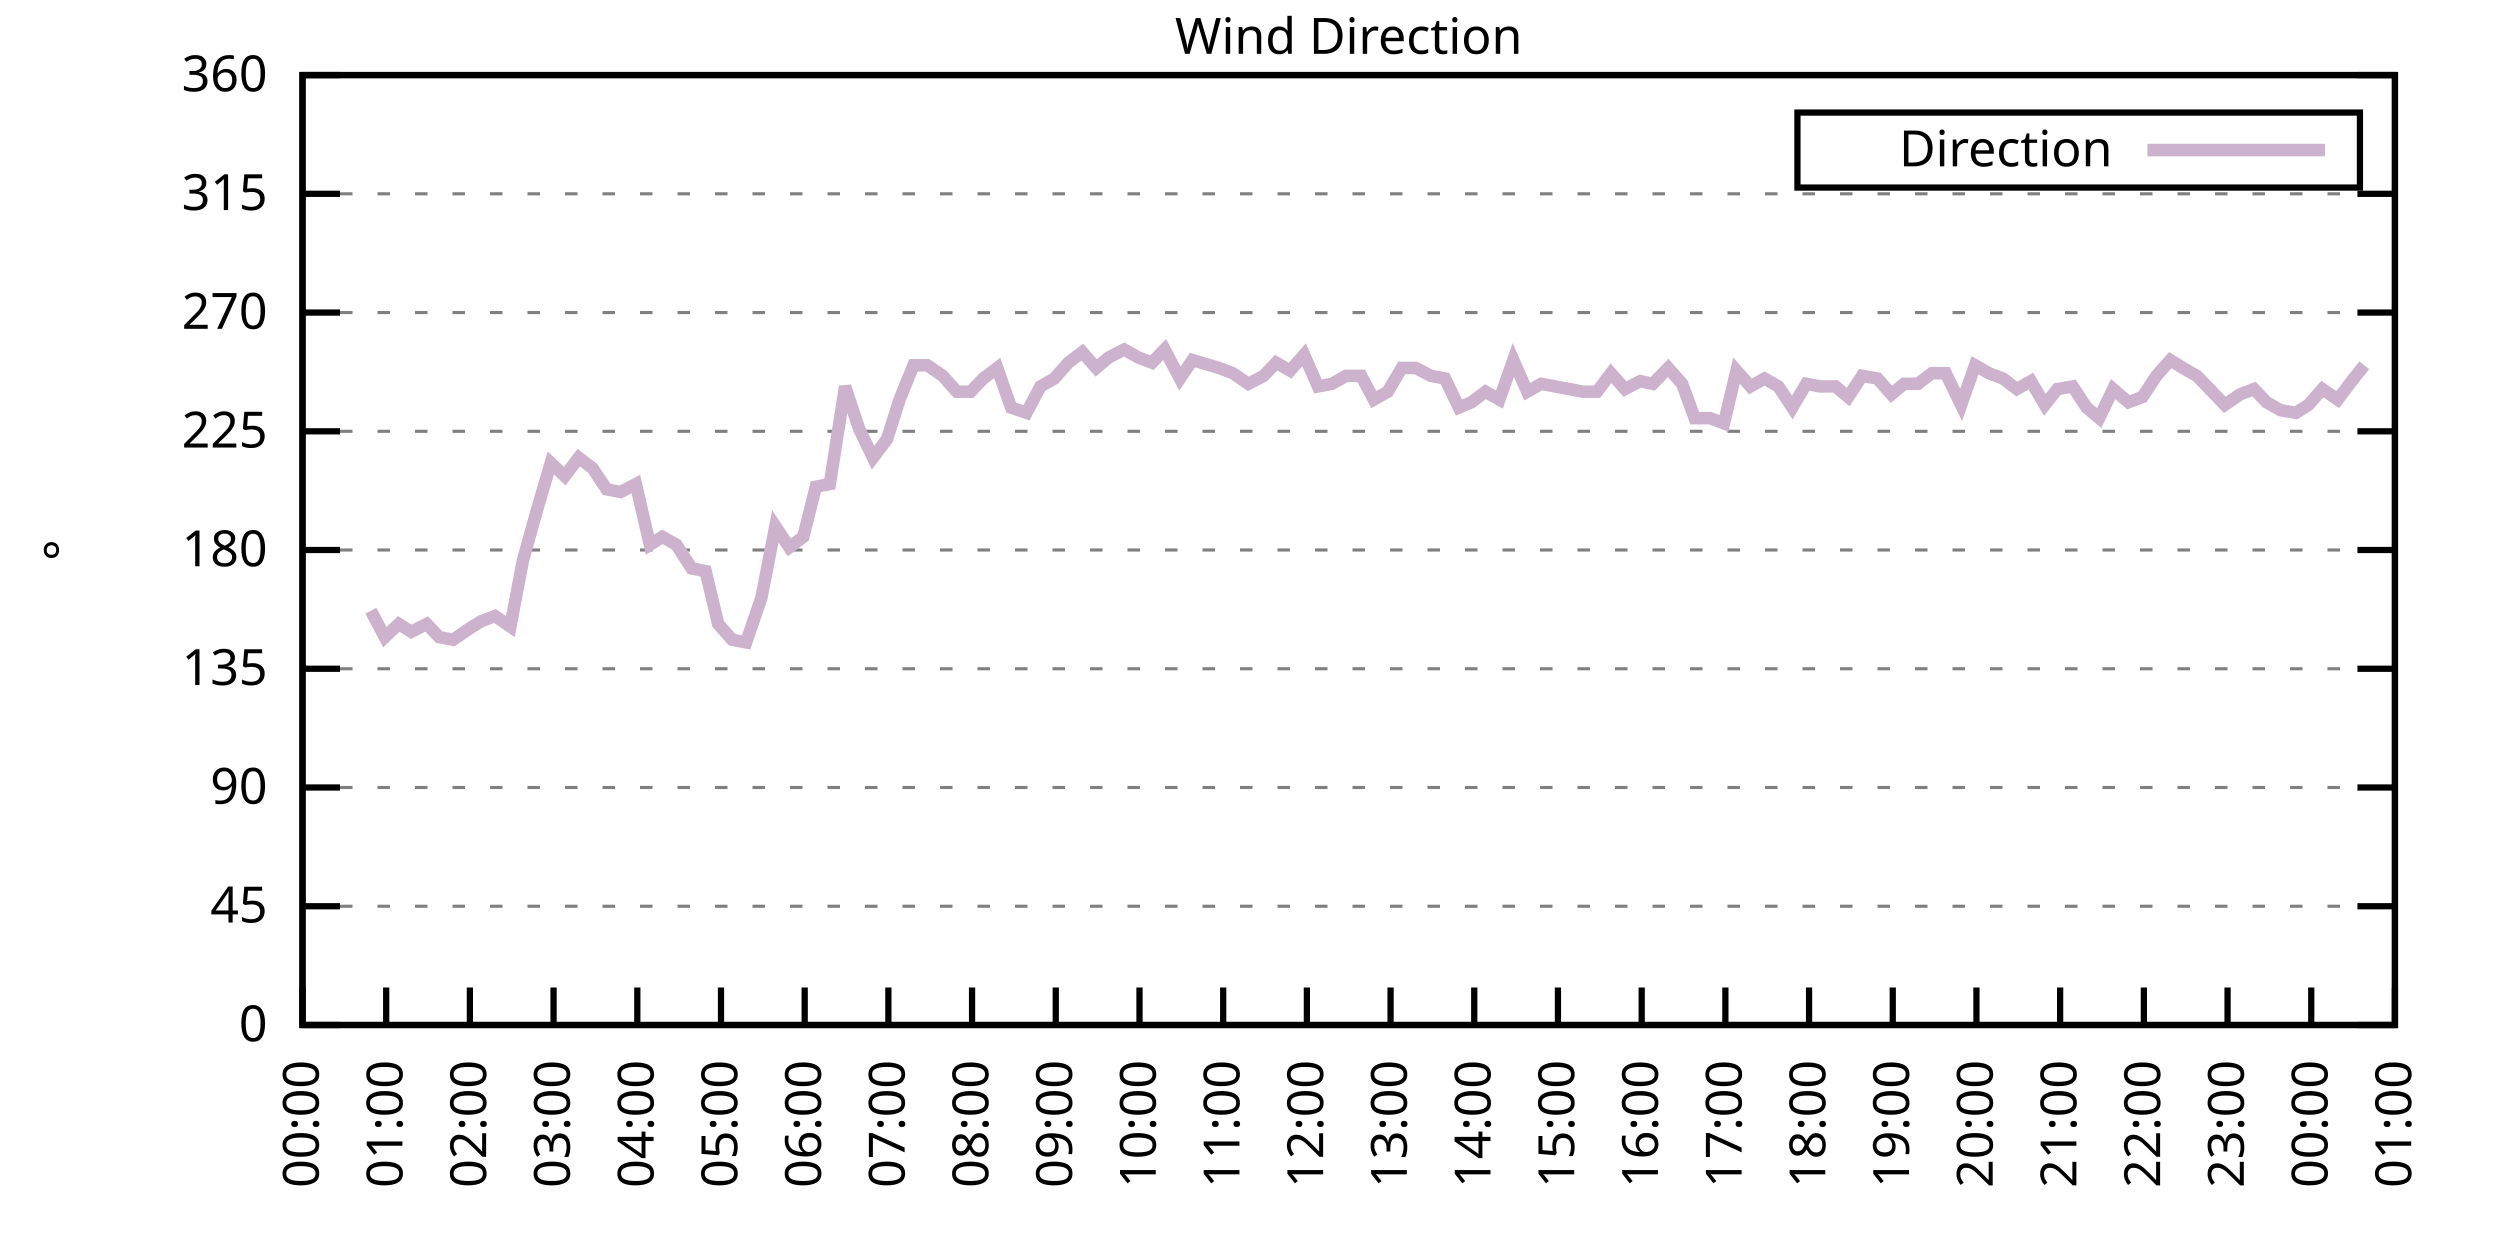
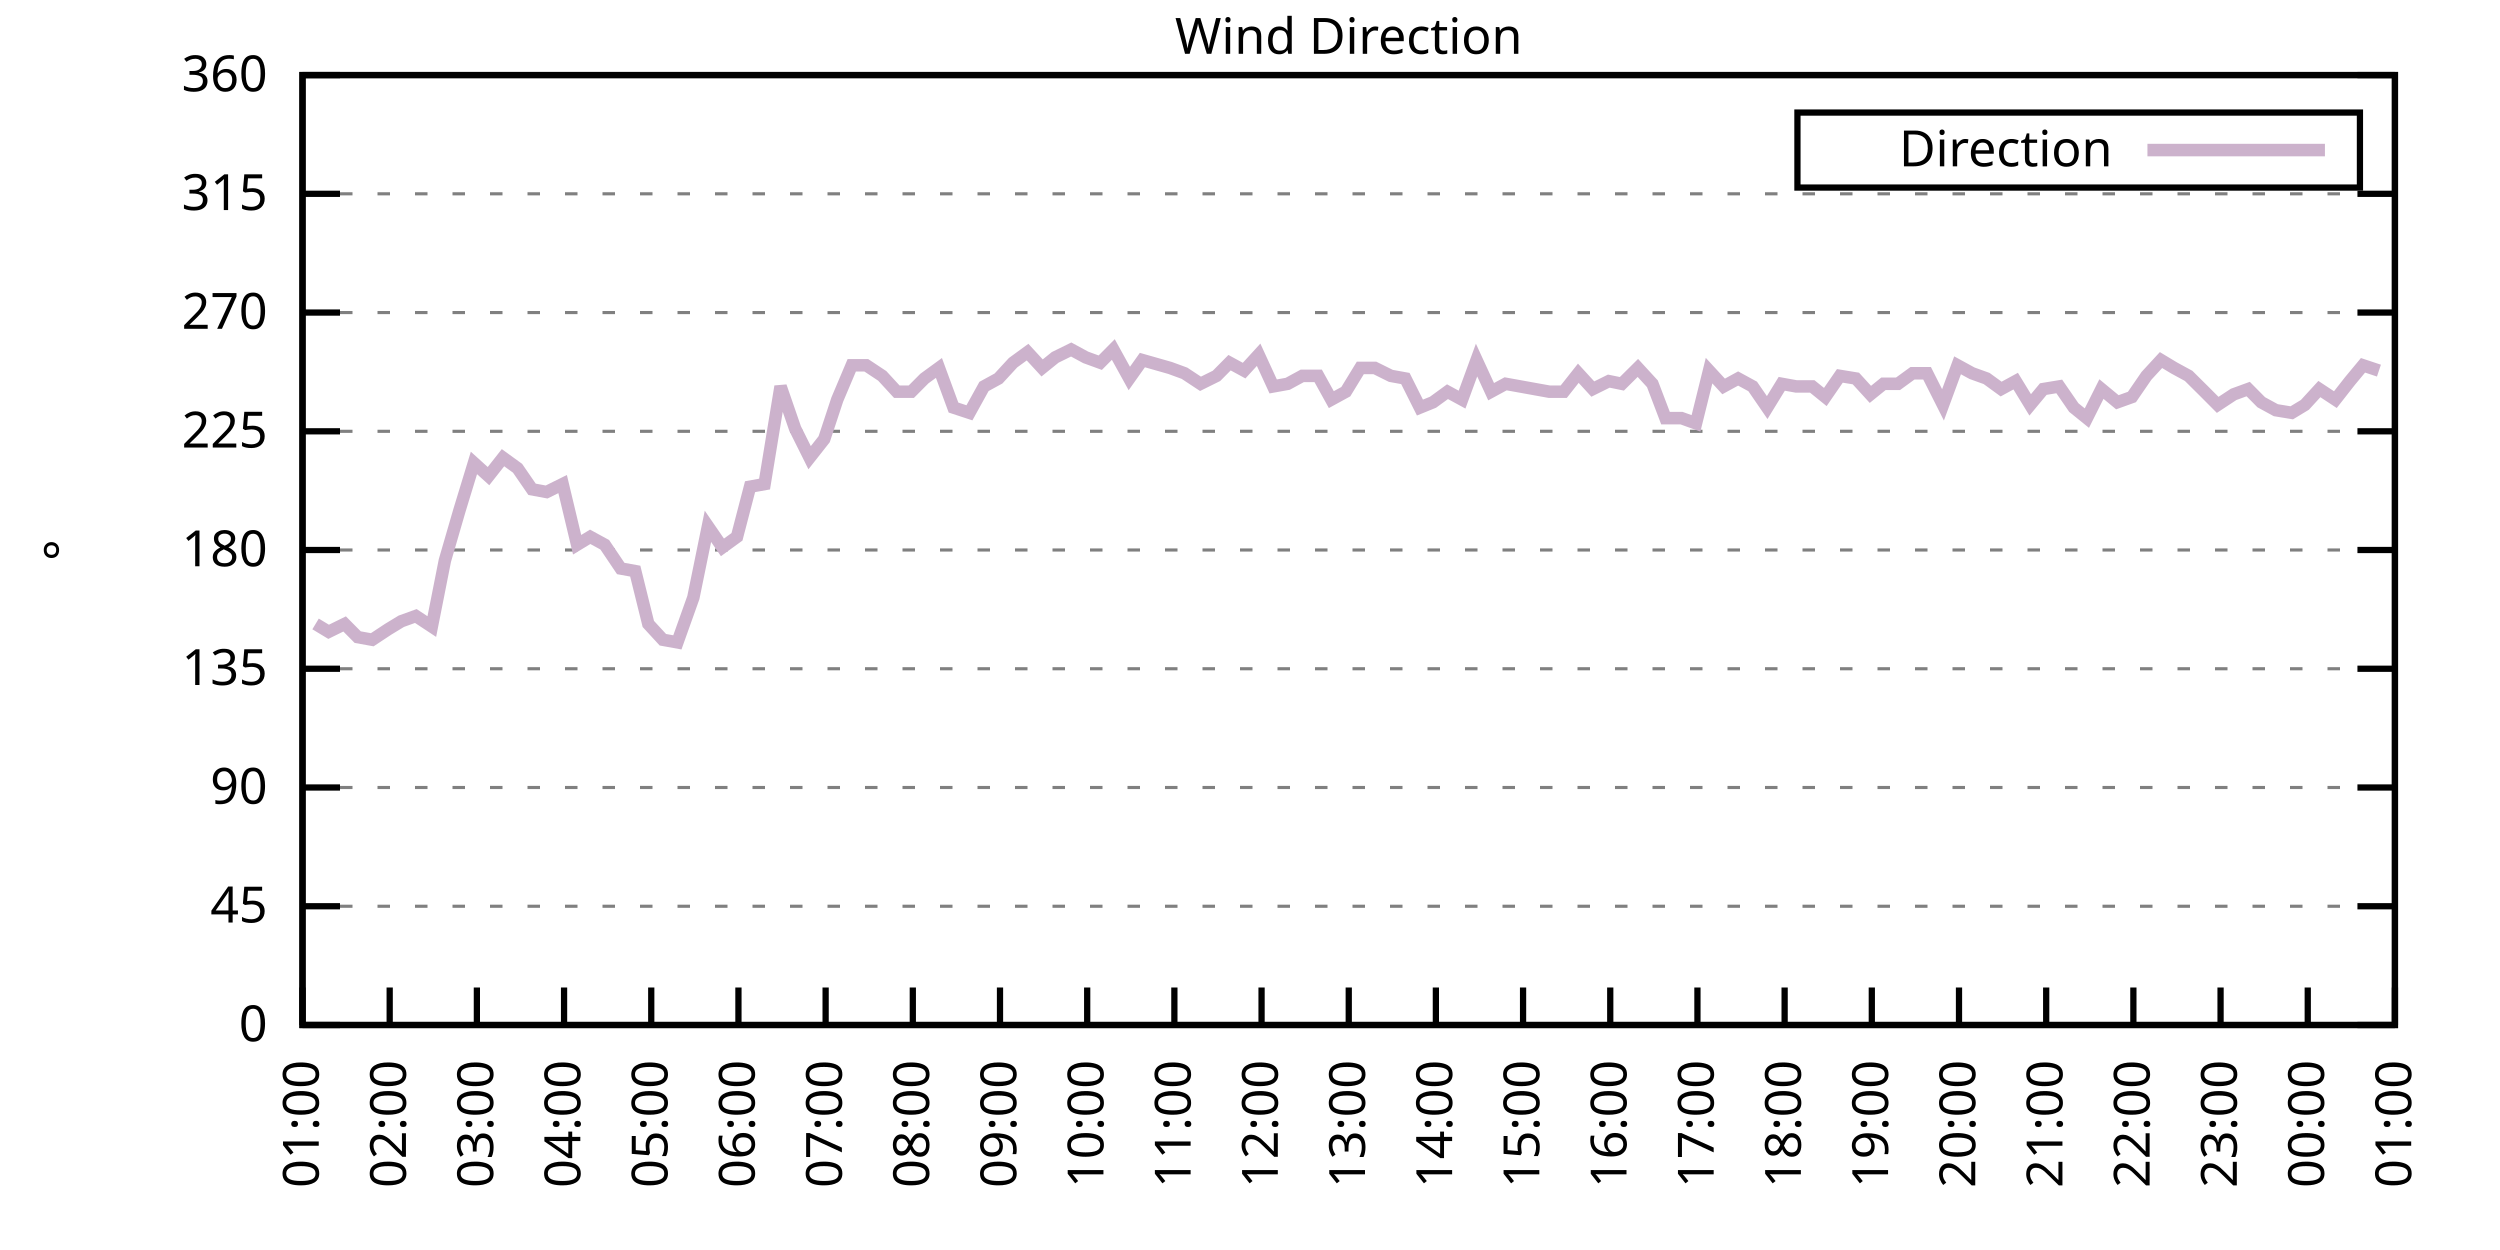
<svg xmlns="http://www.w3.org/2000/svg" xmlns:xlink="http://www.w3.org/1999/xlink" width="400" height="200" viewBox="0 0 400 200">
  <g id="gnuplot_canvas">
    <rect x="0" y="0" width="400" height="200" fill="none" />
    <defs>
      <circle id="gpDot" r="0.5" stroke-width="0.5" stroke="currentColor" />
      <path id="gpPt0" stroke-width="0.333" stroke="currentColor" d="M-1,0 h2 M0,-1 v2" />
      <path id="gpPt1" stroke-width="0.333" stroke="currentColor" d="M-1,-1 L1,1 M1,-1 L-1,1" />
      <path id="gpPt2" stroke-width="0.333" stroke="currentColor" d="M-1,0 L1,0 M0,-1 L0,1 M-1,-1 L1,1 M-1,1 L1,-1" />
      <rect id="gpPt3" stroke-width="0.333" stroke="currentColor" x="-1" y="-1" width="2" height="2" />
      <rect id="gpPt4" stroke-width="0.333" stroke="currentColor" fill="currentColor" x="-1" y="-1" width="2" height="2" />
      <circle id="gpPt5" stroke-width="0.333" stroke="currentColor" cx="0" cy="0" r="1" />
      <use xlink:href="#gpPt5" id="gpPt6" fill="currentColor" stroke="none" />
      <path id="gpPt7" stroke-width="0.333" stroke="currentColor" d="M0,-1.33 L-1.33,0.67 L1.33,0.67 z" />
      <use xlink:href="#gpPt7" id="gpPt8" fill="currentColor" stroke="none" />
      <use xlink:href="#gpPt7" id="gpPt9" stroke="currentColor" transform="rotate(180)" />
      <use xlink:href="#gpPt9" id="gpPt10" fill="currentColor" stroke="none" />
      <use xlink:href="#gpPt3" id="gpPt11" stroke="currentColor" transform="rotate(45)" />
      <use xlink:href="#gpPt11" id="gpPt12" fill="currentColor" stroke="none" />
      <path id="gpPt13" stroke-width="0.333" stroke="currentColor" d="M0,1.330 L1.265,0.411 L0.782,-1.067 L-0.782,-1.076 L-1.265,0.411 z" />
      <use xlink:href="#gpPt13" id="gpPt14" fill="currentColor" stroke="none" />
      <filter id="textbox" filterUnits="objectBoundingBox" x="0" y="0" height="1" width="1">
        <feFlood flood-color="white" flood-opacity="1" result="bgnd" />
        <feComposite in="SourceGraphic" in2="bgnd" operator="atop" />
      </filter>
      <filter id="greybox" filterUnits="objectBoundingBox" x="0" y="0" height="1" width="1">
        <feFlood flood-color="lightgrey" flood-opacity="1" result="grey" />
        <feComposite in="SourceGraphic" in2="grey" operator="atop" />
      </filter>
    </defs>
    <g fill="none" color="white" stroke="currentColor" stroke-width="1.00" stroke-linecap="butt" stroke-linejoin="miter">
</g>
    <g fill="none" color="black" stroke="currentColor" stroke-width="1.00" stroke-linecap="butt" stroke-linejoin="miter">
      <g stroke="none" shape-rendering="crispEdges">
        <polygon fill="rgb(255, 255, 255)" points="48.40,164.00 383.18,164.00 383.18,12.02 48.40,12.02 " />
      </g>
    </g>
    <g fill="none" color="black" stroke="currentColor" stroke-width="1.00" stroke-linecap="butt" stroke-linejoin="miter">
</g>
    <g fill="none" color="black" stroke="black" stroke-width="0.50" stroke-linecap="butt" stroke-linejoin="miter">
</g>
    <g fill="none" color="gray" stroke="currentColor" stroke-width="0.50" stroke-linecap="butt" stroke-linejoin="miter">
      <path stroke="gray" stroke-dasharray="2,4" class="gridline" d="M48.40,164.00 L383.19,164.00  " />
    </g>
    <g fill="none" color="gray" stroke="gray" stroke-width="1.00" stroke-linecap="butt" stroke-linejoin="miter">
</g>
    <g fill="none" color="black" stroke="currentColor" stroke-width="1.00" stroke-linecap="butt" stroke-linejoin="miter">
      <path stroke="black" d="M48.40,164.00 L54.40,164.00 M383.19,164.00 L377.19,164.00  " />
      <g transform="translate(42.80,166.60)" stroke="none" fill="black" font-family="Sans" font-size="8.00" text-anchor="end">
        <text>
          <tspan font-family="Sans"> 0</tspan>
        </text>
      </g>
    </g>
    <g fill="none" color="black" stroke="currentColor" stroke-width="1.00" stroke-linecap="butt" stroke-linejoin="miter">
</g>
    <g fill="none" color="black" stroke="black" stroke-width="0.50" stroke-linecap="butt" stroke-linejoin="miter">
</g>
    <g fill="none" color="gray" stroke="currentColor" stroke-width="0.50" stroke-linecap="butt" stroke-linejoin="miter">
      <path stroke="gray" stroke-dasharray="2,4" class="gridline" d="M48.40,145.00 L383.19,145.00  " />
    </g>
    <g fill="none" color="gray" stroke="gray" stroke-width="1.00" stroke-linecap="butt" stroke-linejoin="miter">
</g>
    <g fill="none" color="black" stroke="currentColor" stroke-width="1.00" stroke-linecap="butt" stroke-linejoin="miter">
      <path stroke="black" d="M48.40,145.00 L54.40,145.00 M383.19,145.00 L377.19,145.00  " />
      <g transform="translate(42.80,147.60)" stroke="none" fill="black" font-family="Sans" font-size="8.00" text-anchor="end">
        <text>
          <tspan font-family="Sans"> 45</tspan>
        </text>
      </g>
    </g>
    <g fill="none" color="black" stroke="currentColor" stroke-width="1.00" stroke-linecap="butt" stroke-linejoin="miter">
</g>
    <g fill="none" color="black" stroke="black" stroke-width="0.50" stroke-linecap="butt" stroke-linejoin="miter">
</g>
    <g fill="none" color="gray" stroke="currentColor" stroke-width="0.50" stroke-linecap="butt" stroke-linejoin="miter">
      <path stroke="gray" stroke-dasharray="2,4" class="gridline" d="M48.40,126.00 L383.19,126.00  " />
    </g>
    <g fill="none" color="gray" stroke="gray" stroke-width="1.00" stroke-linecap="butt" stroke-linejoin="miter">
</g>
    <g fill="none" color="black" stroke="currentColor" stroke-width="1.00" stroke-linecap="butt" stroke-linejoin="miter">
      <path stroke="black" d="M48.40,126.00 L54.40,126.00 M383.19,126.00 L377.19,126.00  " />
      <g transform="translate(42.80,128.60)" stroke="none" fill="black" font-family="Sans" font-size="8.00" text-anchor="end">
        <text>
          <tspan font-family="Sans"> 90</tspan>
        </text>
      </g>
    </g>
    <g fill="none" color="black" stroke="currentColor" stroke-width="1.00" stroke-linecap="butt" stroke-linejoin="miter">
</g>
    <g fill="none" color="black" stroke="black" stroke-width="0.50" stroke-linecap="butt" stroke-linejoin="miter">
</g>
    <g fill="none" color="gray" stroke="currentColor" stroke-width="0.50" stroke-linecap="butt" stroke-linejoin="miter">
      <path stroke="gray" stroke-dasharray="2,4" class="gridline" d="M48.40,107.00 L383.19,107.00  " />
    </g>
    <g fill="none" color="gray" stroke="gray" stroke-width="1.00" stroke-linecap="butt" stroke-linejoin="miter">
</g>
    <g fill="none" color="black" stroke="currentColor" stroke-width="1.00" stroke-linecap="butt" stroke-linejoin="miter">
      <path stroke="black" d="M48.40,107.00 L54.40,107.00 M383.19,107.00 L377.19,107.00  " />
      <g transform="translate(42.80,109.60)" stroke="none" fill="black" font-family="Sans" font-size="8.00" text-anchor="end">
        <text>
          <tspan font-family="Sans"> 135</tspan>
        </text>
      </g>
    </g>
    <g fill="none" color="black" stroke="currentColor" stroke-width="1.00" stroke-linecap="butt" stroke-linejoin="miter">
</g>
    <g fill="none" color="black" stroke="black" stroke-width="0.50" stroke-linecap="butt" stroke-linejoin="miter">
</g>
    <g fill="none" color="gray" stroke="currentColor" stroke-width="0.50" stroke-linecap="butt" stroke-linejoin="miter">
      <path stroke="gray" stroke-dasharray="2,4" class="gridline" d="M48.40,88.00 L383.19,88.00  " />
    </g>
    <g fill="none" color="gray" stroke="gray" stroke-width="1.00" stroke-linecap="butt" stroke-linejoin="miter">
</g>
    <g fill="none" color="black" stroke="currentColor" stroke-width="1.00" stroke-linecap="butt" stroke-linejoin="miter">
      <path stroke="black" d="M48.40,88.00 L54.40,88.00 M383.19,88.00 L377.19,88.00  " />
      <g transform="translate(42.80,90.60)" stroke="none" fill="black" font-family="Sans" font-size="8.00" text-anchor="end">
        <text>
          <tspan font-family="Sans"> 180</tspan>
        </text>
      </g>
    </g>
    <g fill="none" color="black" stroke="currentColor" stroke-width="1.00" stroke-linecap="butt" stroke-linejoin="miter">
</g>
    <g fill="none" color="black" stroke="black" stroke-width="0.50" stroke-linecap="butt" stroke-linejoin="miter">
</g>
    <g fill="none" color="gray" stroke="currentColor" stroke-width="0.50" stroke-linecap="butt" stroke-linejoin="miter">
      <path stroke="gray" stroke-dasharray="2,4" class="gridline" d="M48.40,69.01 L383.19,69.01  " />
    </g>
    <g fill="none" color="gray" stroke="gray" stroke-width="1.00" stroke-linecap="butt" stroke-linejoin="miter">
</g>
    <g fill="none" color="black" stroke="currentColor" stroke-width="1.00" stroke-linecap="butt" stroke-linejoin="miter">
      <path stroke="black" d="M48.40,69.01 L54.40,69.01 M383.19,69.01 L377.19,69.01  " />
      <g transform="translate(42.80,71.61)" stroke="none" fill="black" font-family="Sans" font-size="8.00" text-anchor="end">
        <text>
          <tspan font-family="Sans"> 225</tspan>
        </text>
      </g>
    </g>
    <g fill="none" color="black" stroke="currentColor" stroke-width="1.00" stroke-linecap="butt" stroke-linejoin="miter">
</g>
    <g fill="none" color="black" stroke="black" stroke-width="0.50" stroke-linecap="butt" stroke-linejoin="miter">
</g>
    <g fill="none" color="gray" stroke="currentColor" stroke-width="0.50" stroke-linecap="butt" stroke-linejoin="miter">
      <path stroke="gray" stroke-dasharray="2,4" class="gridline" d="M48.40,50.01 L383.19,50.01  " />
    </g>
    <g fill="none" color="gray" stroke="gray" stroke-width="1.00" stroke-linecap="butt" stroke-linejoin="miter">
</g>
    <g fill="none" color="black" stroke="currentColor" stroke-width="1.00" stroke-linecap="butt" stroke-linejoin="miter">
      <path stroke="black" d="M48.40,50.01 L54.40,50.01 M383.19,50.01 L377.19,50.01  " />
      <g transform="translate(42.80,52.61)" stroke="none" fill="black" font-family="Sans" font-size="8.00" text-anchor="end">
        <text>
          <tspan font-family="Sans"> 270</tspan>
        </text>
      </g>
    </g>
    <g fill="none" color="black" stroke="currentColor" stroke-width="1.00" stroke-linecap="butt" stroke-linejoin="miter">
</g>
    <g fill="none" color="black" stroke="black" stroke-width="0.50" stroke-linecap="butt" stroke-linejoin="miter">
</g>
    <g fill="none" color="gray" stroke="currentColor" stroke-width="0.50" stroke-linecap="butt" stroke-linejoin="miter">
      <path stroke="gray" stroke-dasharray="2,4" class="gridline" d="M48.40,31.01 L383.19,31.01  " />
    </g>
    <g fill="none" color="gray" stroke="gray" stroke-width="1.00" stroke-linecap="butt" stroke-linejoin="miter">
</g>
    <g fill="none" color="black" stroke="currentColor" stroke-width="1.00" stroke-linecap="butt" stroke-linejoin="miter">
      <path stroke="black" d="M48.40,31.01 L54.40,31.01 M383.19,31.01 L377.19,31.01  " />
      <g transform="translate(42.80,33.61)" stroke="none" fill="black" font-family="Sans" font-size="8.00" text-anchor="end">
        <text>
          <tspan font-family="Sans"> 315</tspan>
        </text>
      </g>
    </g>
    <g fill="none" color="black" stroke="currentColor" stroke-width="1.00" stroke-linecap="butt" stroke-linejoin="miter">
</g>
    <g fill="none" color="black" stroke="black" stroke-width="0.50" stroke-linecap="butt" stroke-linejoin="miter">
</g>
    <g fill="none" color="gray" stroke="currentColor" stroke-width="0.50" stroke-linecap="butt" stroke-linejoin="miter">
      <path stroke="gray" stroke-dasharray="2,4" class="gridline" d="M48.40,12.01 L383.19,12.01  " />
    </g>
    <g fill="none" color="gray" stroke="gray" stroke-width="1.00" stroke-linecap="butt" stroke-linejoin="miter">
</g>
    <g fill="none" color="black" stroke="currentColor" stroke-width="1.00" stroke-linecap="butt" stroke-linejoin="miter">
      <path stroke="black" d="M48.40,12.01 L54.40,12.01 M383.19,12.01 L377.19,12.01  " />
      <g transform="translate(42.80,14.61)" stroke="none" fill="black" font-family="Sans" font-size="8.00" text-anchor="end">
        <text>
          <tspan font-family="Sans"> 360</tspan>
        </text>
      </g>
    </g>
    <g fill="none" color="black" stroke="currentColor" stroke-width="1.00" stroke-linecap="butt" stroke-linejoin="miter">
      <path stroke="black" d="M48.40,164.00 L48.40,158.00  " />
      <g transform="translate(51.00,169.60) rotate(270.00)" stroke="none" fill="black" font-family="Sans" font-size="8.00" text-anchor="end">
        <text>
-           <tspan font-family="Sans">00:00</tspan>
-         </text>
-       </g>
-     </g>
-     <g fill="none" color="black" stroke="currentColor" stroke-width="1.00" stroke-linecap="butt" stroke-linejoin="miter">
-       <path stroke="black" d="M61.79,164.00 L61.79,158.00  " />
-       <g transform="translate(64.39,169.60) rotate(270.00)" stroke="none" fill="black" font-family="Sans" font-size="8.00" text-anchor="end">
-         <text>
          <tspan font-family="Sans">01:00</tspan>
        </text>
      </g>
    </g>
    <g fill="none" color="black" stroke="currentColor" stroke-width="1.00" stroke-linecap="butt" stroke-linejoin="miter">
-       <path stroke="black" d="M75.18,164.00 L75.18,158.00  " />
-       <g transform="translate(77.78,169.60) rotate(270.00)" stroke="none" fill="black" font-family="Sans" font-size="8.00" text-anchor="end">
+       <path stroke="black" d="M62.35,164.00 L62.35,158.00  " />
+       <g transform="translate(64.95,169.60) rotate(270.00)" stroke="none" fill="black" font-family="Sans" font-size="8.00" text-anchor="end">
        <text>
          <tspan font-family="Sans">02:00</tspan>
        </text>
      </g>
    </g>
    <g fill="none" color="black" stroke="currentColor" stroke-width="1.00" stroke-linecap="butt" stroke-linejoin="miter">
-       <path stroke="black" d="M88.57,164.00 L88.57,158.00  " />
-       <g transform="translate(91.17,169.60) rotate(270.00)" stroke="none" fill="black" font-family="Sans" font-size="8.00" text-anchor="end">
+       <path stroke="black" d="M76.30,164.00 L76.30,158.00  " />
+       <g transform="translate(78.90,169.60) rotate(270.00)" stroke="none" fill="black" font-family="Sans" font-size="8.00" text-anchor="end">
        <text>
          <tspan font-family="Sans">03:00</tspan>
        </text>
      </g>
    </g>
    <g fill="none" color="black" stroke="currentColor" stroke-width="1.00" stroke-linecap="butt" stroke-linejoin="miter">
-       <path stroke="black" d="M101.97,164.00 L101.97,158.00  " />
-       <g transform="translate(104.57,169.60) rotate(270.00)" stroke="none" fill="black" font-family="Sans" font-size="8.00" text-anchor="end">
+       <path stroke="black" d="M90.25,164.00 L90.25,158.00  " />
+       <g transform="translate(92.85,169.60) rotate(270.00)" stroke="none" fill="black" font-family="Sans" font-size="8.00" text-anchor="end">
        <text>
          <tspan font-family="Sans">04:00</tspan>
        </text>
      </g>
    </g>
    <g fill="none" color="black" stroke="currentColor" stroke-width="1.00" stroke-linecap="butt" stroke-linejoin="miter">
-       <path stroke="black" d="M115.36,164.00 L115.36,158.00  " />
-       <g transform="translate(117.96,169.60) rotate(270.00)" stroke="none" fill="black" font-family="Sans" font-size="8.00" text-anchor="end">
+       <path stroke="black" d="M104.20,164.00 L104.20,158.00  " />
+       <g transform="translate(106.80,169.60) rotate(270.00)" stroke="none" fill="black" font-family="Sans" font-size="8.00" text-anchor="end">
        <text>
          <tspan font-family="Sans">05:00</tspan>
        </text>
      </g>
    </g>
    <g fill="none" color="black" stroke="currentColor" stroke-width="1.00" stroke-linecap="butt" stroke-linejoin="miter">
-       <path stroke="black" d="M128.75,164.00 L128.75,158.00  " />
-       <g transform="translate(131.35,169.60) rotate(270.00)" stroke="none" fill="black" font-family="Sans" font-size="8.00" text-anchor="end">
+       <path stroke="black" d="M118.15,164.00 L118.15,158.00  " />
+       <g transform="translate(120.75,169.60) rotate(270.00)" stroke="none" fill="black" font-family="Sans" font-size="8.00" text-anchor="end">
        <text>
          <tspan font-family="Sans">06:00</tspan>
        </text>
      </g>
    </g>
    <g fill="none" color="black" stroke="currentColor" stroke-width="1.00" stroke-linecap="butt" stroke-linejoin="miter">
-       <path stroke="black" d="M142.14,164.00 L142.14,158.00  " />
-       <g transform="translate(144.74,169.60) rotate(270.00)" stroke="none" fill="black" font-family="Sans" font-size="8.00" text-anchor="end">
+       <path stroke="black" d="M132.10,164.00 L132.10,158.00  " />
+       <g transform="translate(134.70,169.60) rotate(270.00)" stroke="none" fill="black" font-family="Sans" font-size="8.00" text-anchor="end">
        <text>
          <tspan font-family="Sans">07:00</tspan>
        </text>
      </g>
    </g>
    <g fill="none" color="black" stroke="currentColor" stroke-width="1.00" stroke-linecap="butt" stroke-linejoin="miter">
-       <path stroke="black" d="M155.53,164.00 L155.53,158.00  " />
-       <g transform="translate(158.13,169.60) rotate(270.00)" stroke="none" fill="black" font-family="Sans" font-size="8.00" text-anchor="end">
+       <path stroke="black" d="M146.05,164.00 L146.05,158.00  " />
+       <g transform="translate(148.65,169.60) rotate(270.00)" stroke="none" fill="black" font-family="Sans" font-size="8.00" text-anchor="end">
        <text>
          <tspan font-family="Sans">08:00</tspan>
        </text>
      </g>
    </g>
    <g fill="none" color="black" stroke="currentColor" stroke-width="1.00" stroke-linecap="butt" stroke-linejoin="miter">
-       <path stroke="black" d="M168.92,164.00 L168.92,158.00  " />
-       <g transform="translate(171.52,169.60) rotate(270.00)" stroke="none" fill="black" font-family="Sans" font-size="8.00" text-anchor="end">
+       <path stroke="black" d="M160.00,164.00 L160.00,158.00  " />
+       <g transform="translate(162.60,169.60) rotate(270.00)" stroke="none" fill="black" font-family="Sans" font-size="8.00" text-anchor="end">
        <text>
          <tspan font-family="Sans">09:00</tspan>
        </text>
      </g>
    </g>
    <g fill="none" color="black" stroke="currentColor" stroke-width="1.00" stroke-linecap="butt" stroke-linejoin="miter">
-       <path stroke="black" d="M182.32,164.00 L182.32,158.00  " />
-       <g transform="translate(184.92,169.60) rotate(270.00)" stroke="none" fill="black" font-family="Sans" font-size="8.00" text-anchor="end">
+       <path stroke="black" d="M173.95,164.00 L173.95,158.00  " />
+       <g transform="translate(176.55,169.60) rotate(270.00)" stroke="none" fill="black" font-family="Sans" font-size="8.00" text-anchor="end">
        <text>
          <tspan font-family="Sans">10:00</tspan>
        </text>
      </g>
    </g>
    <g fill="none" color="black" stroke="currentColor" stroke-width="1.00" stroke-linecap="butt" stroke-linejoin="miter">
-       <path stroke="black" d="M195.71,164.00 L195.71,158.00  " />
-       <g transform="translate(198.31,169.60) rotate(270.00)" stroke="none" fill="black" font-family="Sans" font-size="8.00" text-anchor="end">
+       <path stroke="black" d="M187.90,164.00 L187.90,158.00  " />
+       <g transform="translate(190.50,169.60) rotate(270.00)" stroke="none" fill="black" font-family="Sans" font-size="8.00" text-anchor="end">
        <text>
          <tspan font-family="Sans">11:00</tspan>
        </text>
      </g>
    </g>
    <g fill="none" color="black" stroke="currentColor" stroke-width="1.00" stroke-linecap="butt" stroke-linejoin="miter">
-       <path stroke="black" d="M209.10,164.00 L209.10,158.00  " />
-       <g transform="translate(211.70,169.60) rotate(270.00)" stroke="none" fill="black" font-family="Sans" font-size="8.00" text-anchor="end">
+       <path stroke="black" d="M201.85,164.00 L201.85,158.00  " />
+       <g transform="translate(204.45,169.60) rotate(270.00)" stroke="none" fill="black" font-family="Sans" font-size="8.00" text-anchor="end">
        <text>
          <tspan font-family="Sans">12:00</tspan>
        </text>
      </g>
    </g>
    <g fill="none" color="black" stroke="currentColor" stroke-width="1.00" stroke-linecap="butt" stroke-linejoin="miter">
-       <path stroke="black" d="M222.49,164.00 L222.49,158.00  " />
-       <g transform="translate(225.09,169.60) rotate(270.00)" stroke="none" fill="black" font-family="Sans" font-size="8.00" text-anchor="end">
+       <path stroke="black" d="M215.80,164.00 L215.80,158.00  " />
+       <g transform="translate(218.40,169.60) rotate(270.00)" stroke="none" fill="black" font-family="Sans" font-size="8.00" text-anchor="end">
        <text>
          <tspan font-family="Sans">13:00</tspan>
        </text>
      </g>
    </g>
    <g fill="none" color="black" stroke="currentColor" stroke-width="1.00" stroke-linecap="butt" stroke-linejoin="miter">
-       <path stroke="black" d="M235.88,164.00 L235.88,158.00  " />
-       <g transform="translate(238.48,169.60) rotate(270.00)" stroke="none" fill="black" font-family="Sans" font-size="8.00" text-anchor="end">
+       <path stroke="black" d="M229.74,164.00 L229.74,158.00  " />
+       <g transform="translate(232.34,169.60) rotate(270.00)" stroke="none" fill="black" font-family="Sans" font-size="8.00" text-anchor="end">
        <text>
          <tspan font-family="Sans">14:00</tspan>
        </text>
      </g>
    </g>
    <g fill="none" color="black" stroke="currentColor" stroke-width="1.00" stroke-linecap="butt" stroke-linejoin="miter">
-       <path stroke="black" d="M249.27,164.00 L249.27,158.00  " />
-       <g transform="translate(251.87,169.60) rotate(270.00)" stroke="none" fill="black" font-family="Sans" font-size="8.00" text-anchor="end">
+       <path stroke="black" d="M243.69,164.00 L243.69,158.00  " />
+       <g transform="translate(246.29,169.60) rotate(270.00)" stroke="none" fill="black" font-family="Sans" font-size="8.00" text-anchor="end">
        <text>
          <tspan font-family="Sans">15:00</tspan>
        </text>
      </g>
    </g>
    <g fill="none" color="black" stroke="currentColor" stroke-width="1.00" stroke-linecap="butt" stroke-linejoin="miter">
-       <path stroke="black" d="M262.67,164.00 L262.67,158.00  " />
-       <g transform="translate(265.27,169.60) rotate(270.00)" stroke="none" fill="black" font-family="Sans" font-size="8.00" text-anchor="end">
+       <path stroke="black" d="M257.64,164.00 L257.64,158.00  " />
+       <g transform="translate(260.24,169.60) rotate(270.00)" stroke="none" fill="black" font-family="Sans" font-size="8.00" text-anchor="end">
        <text>
          <tspan font-family="Sans">16:00</tspan>
        </text>
      </g>
    </g>
    <g fill="none" color="black" stroke="currentColor" stroke-width="1.00" stroke-linecap="butt" stroke-linejoin="miter">
-       <path stroke="black" d="M276.06,164.00 L276.06,158.00  " />
-       <g transform="translate(278.66,169.60) rotate(270.00)" stroke="none" fill="black" font-family="Sans" font-size="8.00" text-anchor="end">
+       <path stroke="black" d="M271.59,164.00 L271.59,158.00  " />
+       <g transform="translate(274.19,169.60) rotate(270.00)" stroke="none" fill="black" font-family="Sans" font-size="8.00" text-anchor="end">
        <text>
          <tspan font-family="Sans">17:00</tspan>
        </text>
      </g>
    </g>
    <g fill="none" color="black" stroke="currentColor" stroke-width="1.00" stroke-linecap="butt" stroke-linejoin="miter">
-       <path stroke="black" d="M289.45,164.00 L289.45,158.00  " />
-       <g transform="translate(292.05,169.60) rotate(270.00)" stroke="none" fill="black" font-family="Sans" font-size="8.00" text-anchor="end">
+       <path stroke="black" d="M285.54,164.00 L285.54,158.00  " />
+       <g transform="translate(288.14,169.60) rotate(270.00)" stroke="none" fill="black" font-family="Sans" font-size="8.00" text-anchor="end">
        <text>
          <tspan font-family="Sans">18:00</tspan>
        </text>
      </g>
    </g>
    <g fill="none" color="black" stroke="currentColor" stroke-width="1.00" stroke-linecap="butt" stroke-linejoin="miter">
-       <path stroke="black" d="M302.84,164.00 L302.84,158.00  " />
-       <g transform="translate(305.44,169.60) rotate(270.00)" stroke="none" fill="black" font-family="Sans" font-size="8.00" text-anchor="end">
+       <path stroke="black" d="M299.49,164.00 L299.49,158.00  " />
+       <g transform="translate(302.09,169.60) rotate(270.00)" stroke="none" fill="black" font-family="Sans" font-size="8.00" text-anchor="end">
        <text>
          <tspan font-family="Sans">19:00</tspan>
        </text>
      </g>
    </g>
    <g fill="none" color="black" stroke="currentColor" stroke-width="1.00" stroke-linecap="butt" stroke-linejoin="miter">
-       <path stroke="black" d="M316.23,164.00 L316.23,158.00  " />
-       <g transform="translate(318.83,169.60) rotate(270.00)" stroke="none" fill="black" font-family="Sans" font-size="8.00" text-anchor="end">
+       <path stroke="black" d="M313.44,164.00 L313.44,158.00  " />
+       <g transform="translate(316.04,169.60) rotate(270.00)" stroke="none" fill="black" font-family="Sans" font-size="8.00" text-anchor="end">
        <text>
          <tspan font-family="Sans">20:00</tspan>
        </text>
      </g>
    </g>
    <g fill="none" color="black" stroke="currentColor" stroke-width="1.00" stroke-linecap="butt" stroke-linejoin="miter">
-       <path stroke="black" d="M329.62,164.00 L329.62,158.00  " />
-       <g transform="translate(332.22,169.60) rotate(270.00)" stroke="none" fill="black" font-family="Sans" font-size="8.00" text-anchor="end">
+       <path stroke="black" d="M327.39,164.00 L327.39,158.00  " />
+       <g transform="translate(329.99,169.60) rotate(270.00)" stroke="none" fill="black" font-family="Sans" font-size="8.00" text-anchor="end">
        <text>
          <tspan font-family="Sans">21:00</tspan>
        </text>
      </g>
    </g>
    <g fill="none" color="black" stroke="currentColor" stroke-width="1.00" stroke-linecap="butt" stroke-linejoin="miter">
-       <path stroke="black" d="M343.02,164.00 L343.02,158.00  " />
-       <g transform="translate(345.62,169.60) rotate(270.00)" stroke="none" fill="black" font-family="Sans" font-size="8.00" text-anchor="end">
+       <path stroke="black" d="M341.34,164.00 L341.34,158.00  " />
+       <g transform="translate(343.94,169.60) rotate(270.00)" stroke="none" fill="black" font-family="Sans" font-size="8.00" text-anchor="end">
        <text>
          <tspan font-family="Sans">22:00</tspan>
        </text>
      </g>
    </g>
    <g fill="none" color="black" stroke="currentColor" stroke-width="1.00" stroke-linecap="butt" stroke-linejoin="miter">
-       <path stroke="black" d="M356.41,164.00 L356.41,158.00  " />
-       <g transform="translate(359.01,169.60) rotate(270.00)" stroke="none" fill="black" font-family="Sans" font-size="8.00" text-anchor="end">
+       <path stroke="black" d="M355.29,164.00 L355.29,158.00  " />
+       <g transform="translate(357.89,169.60) rotate(270.00)" stroke="none" fill="black" font-family="Sans" font-size="8.00" text-anchor="end">
        <text>
          <tspan font-family="Sans">23:00</tspan>
        </text>
      </g>
    </g>
    <g fill="none" color="black" stroke="currentColor" stroke-width="1.00" stroke-linecap="butt" stroke-linejoin="miter">
-       <path stroke="black" d="M369.80,164.00 L369.80,158.00  " />
-       <g transform="translate(372.40,169.60) rotate(270.00)" stroke="none" fill="black" font-family="Sans" font-size="8.00" text-anchor="end">
+       <path stroke="black" d="M369.24,164.00 L369.24,158.00  " />
+       <g transform="translate(371.84,169.60) rotate(270.00)" stroke="none" fill="black" font-family="Sans" font-size="8.00" text-anchor="end">
        <text>
          <tspan font-family="Sans">00:00</tspan>
        </text>
      </g>
    </g>
    <g fill="none" color="black" stroke="currentColor" stroke-width="1.00" stroke-linecap="butt" stroke-linejoin="miter">
      <path stroke="black" d="M383.19,164.00 L383.19,158.00  " />
      <g transform="translate(385.79,169.60) rotate(270.00)" stroke="none" fill="black" font-family="Sans" font-size="8.00" text-anchor="end">
        <text>
          <tspan font-family="Sans">01:00</tspan>
        </text>
      </g>
    </g>
    <g fill="none" color="black" stroke="currentColor" stroke-width="1.00" stroke-linecap="butt" stroke-linejoin="miter">
</g>
    <g fill="none" color="black" stroke="currentColor" stroke-width="1.00" stroke-linecap="butt" stroke-linejoin="miter">
      <path stroke="black" d="M48.40,12.01 L48.40,164.00 L383.19,164.00 L383.19,12.01 L48.40,12.01 Z  " />
    </g>
    <g fill="none" color="black" stroke="currentColor" stroke-width="1.00" stroke-linecap="butt" stroke-linejoin="miter">
</g>
    <g fill="none" color="black" stroke="currentColor" stroke-width="1.00" stroke-linecap="butt" stroke-linejoin="miter">
      <path stroke="black" d="M287.59,30.01 L287.59,18.01 L377.59,18.01 L377.59,30.01 L287.59,30.01 Z  " />
    </g>
    <g id="Wind_direction_plot_1">
      <g fill="none" color="white" stroke="black" stroke-width="2.00" stroke-linecap="butt" stroke-linejoin="miter">
</g>
      <g fill="none" color="black" stroke="currentColor" stroke-width="2.00" stroke-linecap="butt" stroke-linejoin="miter">
        <g transform="translate(337.99,26.61)" stroke="none" fill="black" font-family="Sans" font-size="8.00" text-anchor="end">
          <text>
            <tspan font-family="Sans">Direction</tspan>
          </text>
        </g>
      </g>
      <g fill="none" color="black" stroke="currentColor" stroke-width="2.00" stroke-linecap="butt" stroke-linejoin="miter">
-         <path stroke="rgb(204, 178, 204)" d="M343.59,24.01 L371.99,24.01 M59.34,97.72 L61.57,101.94 L63.80,99.83 L65.81,101.09 L68.26,99.83 L70.27,101.94   L72.50,102.36 L74.96,100.67 L76.97,99.40 L79.20,98.56 L81.66,100.25 L83.66,89.69 L85.90,81.67 L88.13,74.07   L90.36,76.18 L92.59,73.23 L94.82,74.92 L97.06,78.29 L99.29,78.72 L101.74,77.45 L103.98,87.16 L105.98,85.89   L108.22,87.16 L110.67,90.96 L112.90,91.38 L114.91,99.83 L117.14,102.36 L119.38,102.78 L121.83,95.60 L124.06,84.21   L126.29,87.58 L128.53,85.89 L130.54,77.87 L132.77,77.45 L135.22,61.83 L137.45,68.58 L139.69,73.23 L141.92,70.27   L143.93,63.94 L146.16,58.45 L148.39,58.45 L150.85,60.14 L153.08,62.67 L155.31,62.67 L157.32,60.56 L159.55,58.87   L161.78,65.21 L164.24,66.05 L166.47,61.83 L168.70,60.56 L170.93,58.03 L173.17,56.34 L175.40,58.87 L177.41,57.18   L179.86,55.92 L182.09,57.18 L184.32,58.03 L186.33,55.92 L188.79,60.56 L190.80,57.61 L195.04,58.87 L197.27,59.72   L199.73,61.41 L202.18,60.14 L204.19,58.03 L206.42,59.30 L208.65,56.76 L210.88,61.83 L213.12,61.41 L215.35,60.14   L217.80,60.14 L219.81,63.94 L222.04,62.67 L224.28,58.87 L226.51,58.87 L228.96,60.14 L231.20,60.56 L233.43,65.21   L235.44,64.36 L237.67,62.67 L239.90,63.94 L242.13,57.61 L244.36,62.67 L246.60,61.41 L248.83,61.83 L251.06,62.25   L253.29,62.67 L255.52,62.67 L257.76,59.72 L259.99,62.25 L262.44,60.98 L264.45,61.41 L266.91,58.87 L269.14,61.41   L271.15,66.90 L273.60,66.90 L275.83,67.74 L277.84,59.30 L280.07,61.83 L282.31,60.56 L284.54,61.83 L286.77,65.21   L289.00,61.41 L291.23,61.83 L293.69,61.83 L295.70,63.52 L297.93,60.14 L300.39,60.56 L302.62,63.10 L304.63,61.41   L306.86,61.41 L309.09,59.72 L311.32,59.72 L313.78,64.78 L316.01,58.45 L318.24,59.72 L320.47,60.56 L322.70,62.25   L324.94,60.98 L327.17,64.78 L329.18,62.25 L331.63,61.83 L333.86,65.21 L335.87,66.90 L338.10,62.25 L340.56,64.36   L342.79,63.52 L345.02,60.14 L347.26,57.61 L349.26,58.87 L351.50,60.14 L353.95,62.67 L355.96,64.78 L358.42,63.10   L360.65,62.25 L362.66,64.36 L364.89,65.63 L367.34,66.05 L369.35,64.78 L371.58,62.25 L374.04,63.94 L376.27,60.98   L378.28,58.45  " />
+         <path stroke="rgb(204, 178, 204)" d="M343.59,24.01 L371.99,24.01 M50.49,99.83 L52.58,101.09 L55.14,99.83 L57.23,101.94 L59.56,102.36 L62.12,100.67   L64.21,99.40 L66.53,98.56 L69.09,100.25 L71.18,89.69 L73.51,81.67 L75.83,74.07 L78.16,76.18 L80.48,73.23   L82.81,74.92 L85.13,78.29 L87.46,78.72 L90.02,77.45 L92.34,87.16 L94.43,85.89 L96.76,87.16 L99.32,90.96   L101.64,91.38 L103.73,99.83 L106.06,102.36 L108.38,102.78 L110.94,95.60 L113.27,84.21 L115.59,87.58 L117.92,85.89   L120.01,77.87 L122.33,77.45 L124.89,61.83 L127.22,68.58 L129.54,73.23 L131.87,70.27 L133.96,63.94 L136.28,58.45   L138.61,58.45 L141.16,60.14 L143.49,62.67 L145.81,62.67 L147.91,60.56 L150.23,58.87 L152.56,65.21 L155.11,66.05   L157.44,61.83 L159.76,60.56 L162.09,58.03 L164.41,56.34 L166.74,58.87 L168.83,57.18 L171.39,55.92 L173.71,57.18   L176.04,58.03 L178.13,55.92 L180.69,60.56 L182.78,57.61 L187.20,58.87 L189.52,59.72 L192.08,61.41 L194.64,60.14   L196.73,58.03 L199.06,59.30 L201.38,56.76 L203.71,61.83 L206.03,61.41 L208.36,60.14 L210.91,60.14 L213.01,63.94   L215.33,62.67 L217.65,58.87 L219.98,58.87 L222.54,60.14 L224.86,60.56 L227.19,65.21 L229.28,64.36 L231.60,62.67   L233.93,63.94 L236.25,57.61 L238.58,62.67 L240.90,61.41 L243.23,61.83 L245.55,62.25 L247.88,62.67 L250.20,62.67   L252.53,59.72 L254.85,62.25 L257.41,60.98 L259.50,61.41 L262.06,58.87 L264.39,61.41 L266.48,66.90 L269.04,66.90   L271.36,67.74 L273.45,59.30 L275.78,61.83 L278.10,60.56 L280.43,61.83 L282.75,65.21 L285.08,61.41 L287.40,61.83   L289.96,61.83 L292.05,63.52 L294.38,60.14 L296.94,60.56 L299.26,63.10 L301.35,61.41 L303.68,61.41 L306.00,59.72   L308.33,59.72 L310.88,64.78 L313.21,58.45 L315.53,59.72 L317.86,60.56 L320.18,62.25 L322.51,60.98 L324.83,64.78   L326.93,62.25 L329.48,61.83 L331.81,65.21 L333.90,66.90 L336.23,62.25 L338.78,64.36 L341.11,63.52 L343.43,60.14   L345.76,57.61 L347.85,58.87 L350.18,60.14 L352.73,62.67 L354.83,64.78 L357.38,63.10 L359.71,62.25 L361.80,64.36   L364.13,65.63 L366.68,66.05 L368.78,64.78 L371.10,62.25 L373.66,63.94 L375.98,60.98 L378.08,58.45 L380.63,59.30    " />
      </g>
    </g>
    <g fill="none" color="black" stroke="currentColor" stroke-width="2.00" stroke-linecap="butt" stroke-linejoin="miter">
</g>
    <g fill="none" color="black" stroke="black" stroke-width="1.00" stroke-linecap="butt" stroke-linejoin="miter">
</g>
    <g fill="none" color="black" stroke="currentColor" stroke-width="1.00" stroke-linecap="butt" stroke-linejoin="miter">
      <path stroke="black" d="M48.40,12.01 L48.40,164.00 L383.19,164.00 L383.19,12.01 L48.40,12.01 Z  " />
      <g transform="translate(12.80,88.01) rotate(270.00)" stroke="none" fill="black" font-family="Sans" font-size="8.00" text-anchor="middle">
        <text>
          <tspan font-family="Sans">°</tspan>
        </text>
      </g>
    </g>
    <g fill="none" color="black" stroke="currentColor" stroke-width="1.00" stroke-linecap="butt" stroke-linejoin="miter">
</g>
    <g fill="none" color="black" stroke="currentColor" stroke-width="1.00" stroke-linecap="butt" stroke-linejoin="miter">
      <g transform="translate(215.79,8.61)" stroke="none" fill="black" font-family="Sans" font-size="8.00" text-anchor="middle">
        <text>
          <tspan font-family="Sans">Wind Direction</tspan>
        </text>
      </g>
    </g>
    <g fill="none" color="black" stroke="currentColor" stroke-width="1.00" stroke-linecap="butt" stroke-linejoin="miter">
</g>
  </g>
</svg>
